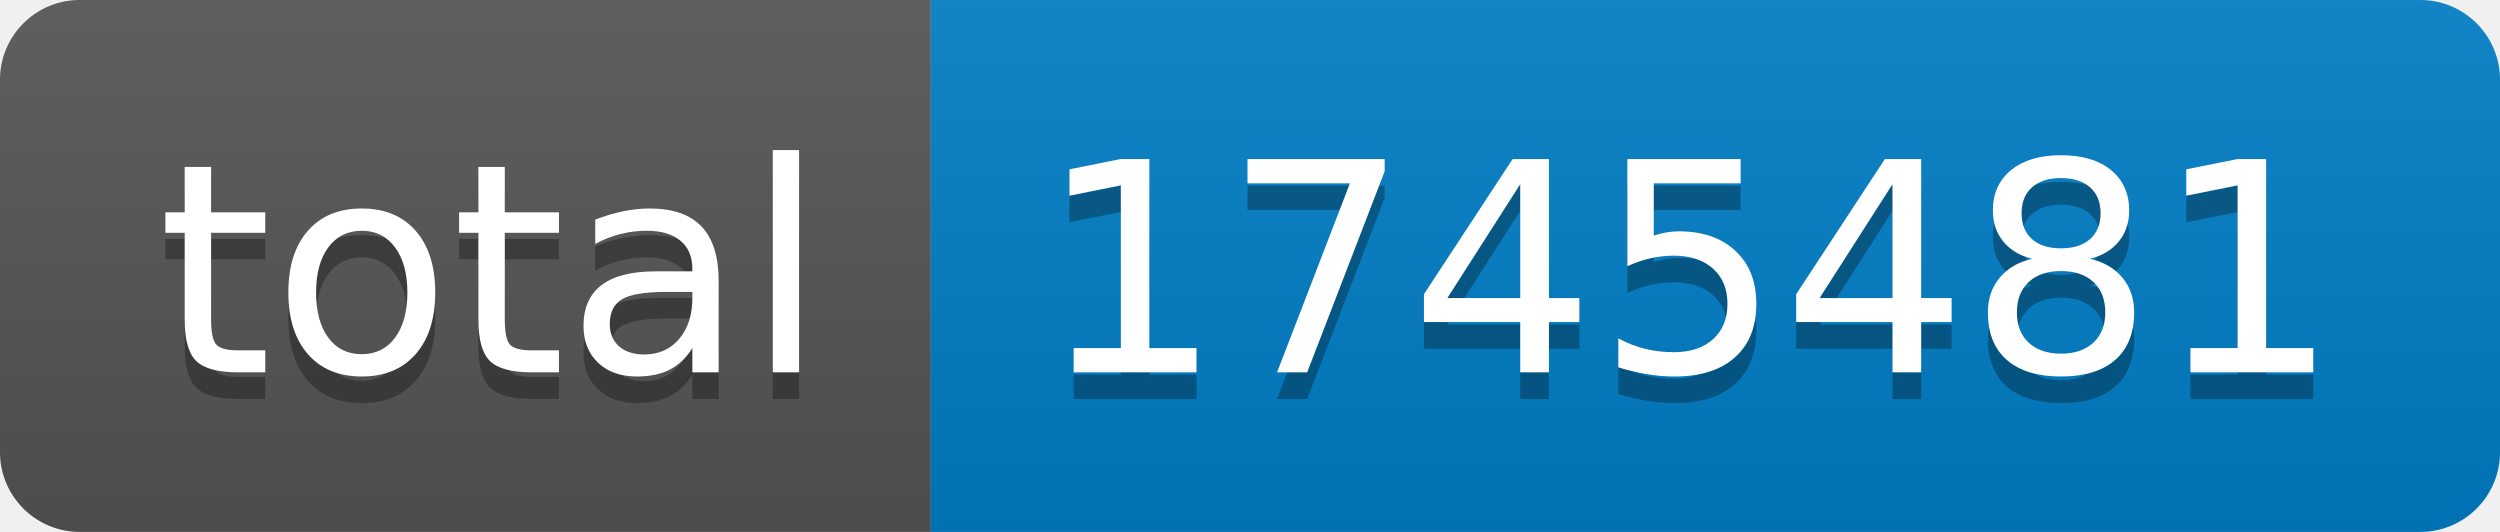
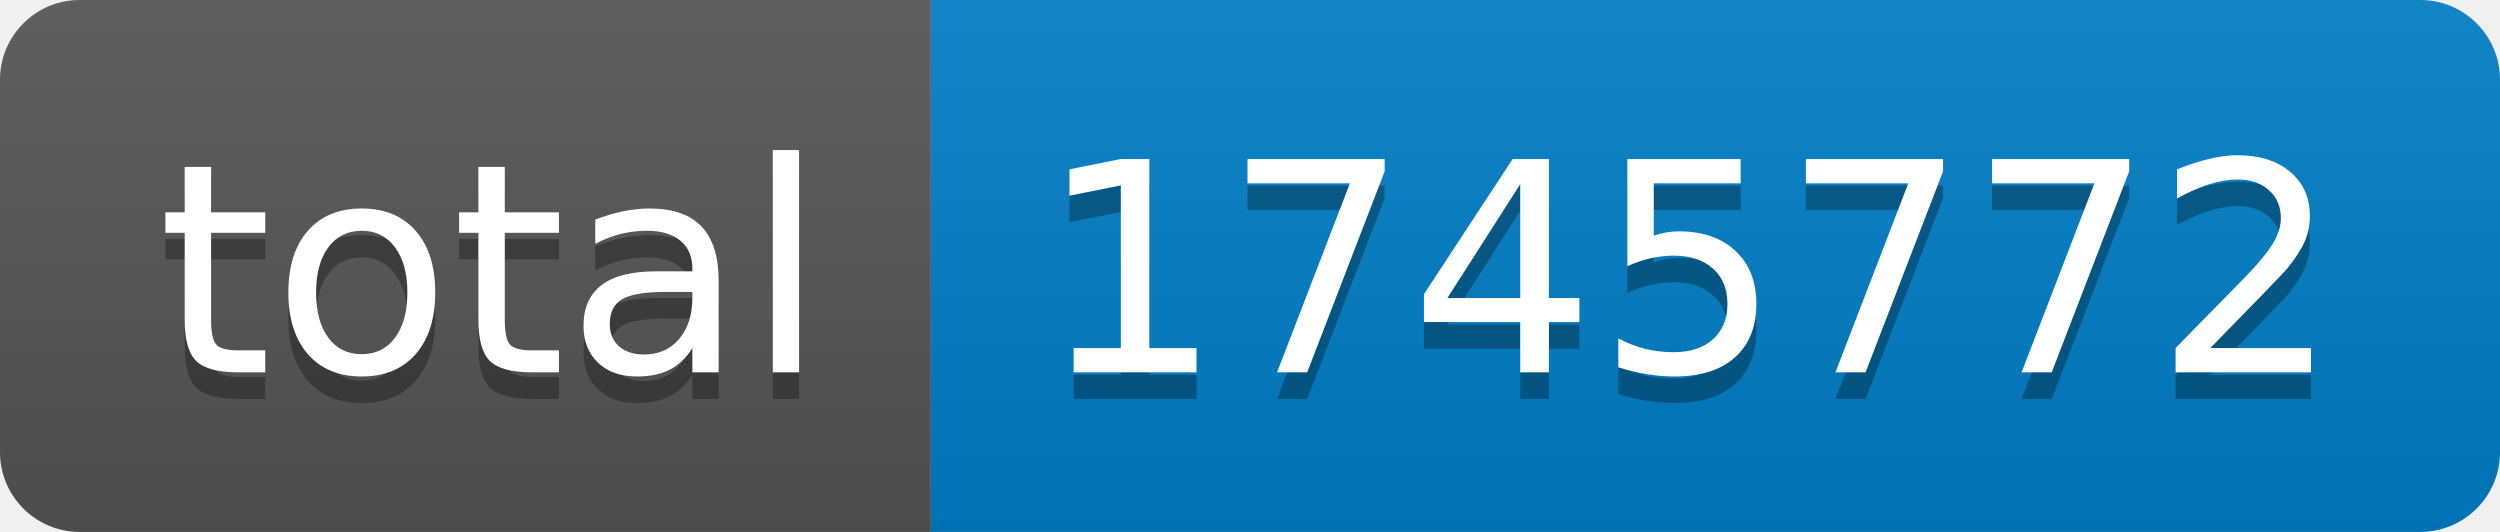
- <svg xmlns="http://www.w3.org/2000/svg" width="94" height="20" role="img" aria-label="total: 1745481">
+ <svg xmlns="http://www.w3.org/2000/svg" width="94" height="20" role="img" aria-label="total: 1745772">
  <linearGradient id="s" x2="0" y2="100%">
    <stop offset="0" stop-color="#bbb" stop-opacity=".1" />
    <stop offset="1" stop-opacity=".1" />
  </linearGradient>
  <clipPath id="r">
    <rect width="94" height="20" rx="3" fill="#fff" />
  </clipPath>
  <g clip-path="url(#r)">
    <rect width="35" height="20" fill="#555" />
    <rect x="35" width="59" height="20" fill="#007ec6" />
    <rect width="94" height="20" fill="url(#s)" />
  </g>
  <g fill="#fff" text-anchor="middle" font-family="Verdana,Geneva,DejaVu Sans,sans-serif" text-rendering="geometricPrecision" font-size="110">
    <text aria-hidden="true" x="185" y="150" fill="#010101" fill-opacity=".3" transform="scale(.1)" textLength="250">total</text>
    <text x="185" y="140" transform="scale(.1)" fill="#fff" textLength="250">total</text>
-     <text aria-hidden="true" x="635" y="150" fill="#010101" fill-opacity=".3" transform="scale(.1)" textLength="490">1745481</text>
-     <text x="635" y="140" transform="scale(.1)" fill="#fff" textLength="490">1745481</text>
+     <text aria-hidden="true" x="635" y="150" fill="#010101" fill-opacity=".3" transform="scale(.1)" textLength="490">1745772</text>
+     <text x="635" y="140" transform="scale(.1)" fill="#fff" textLength="490">1745772</text>
  </g>
</svg>
